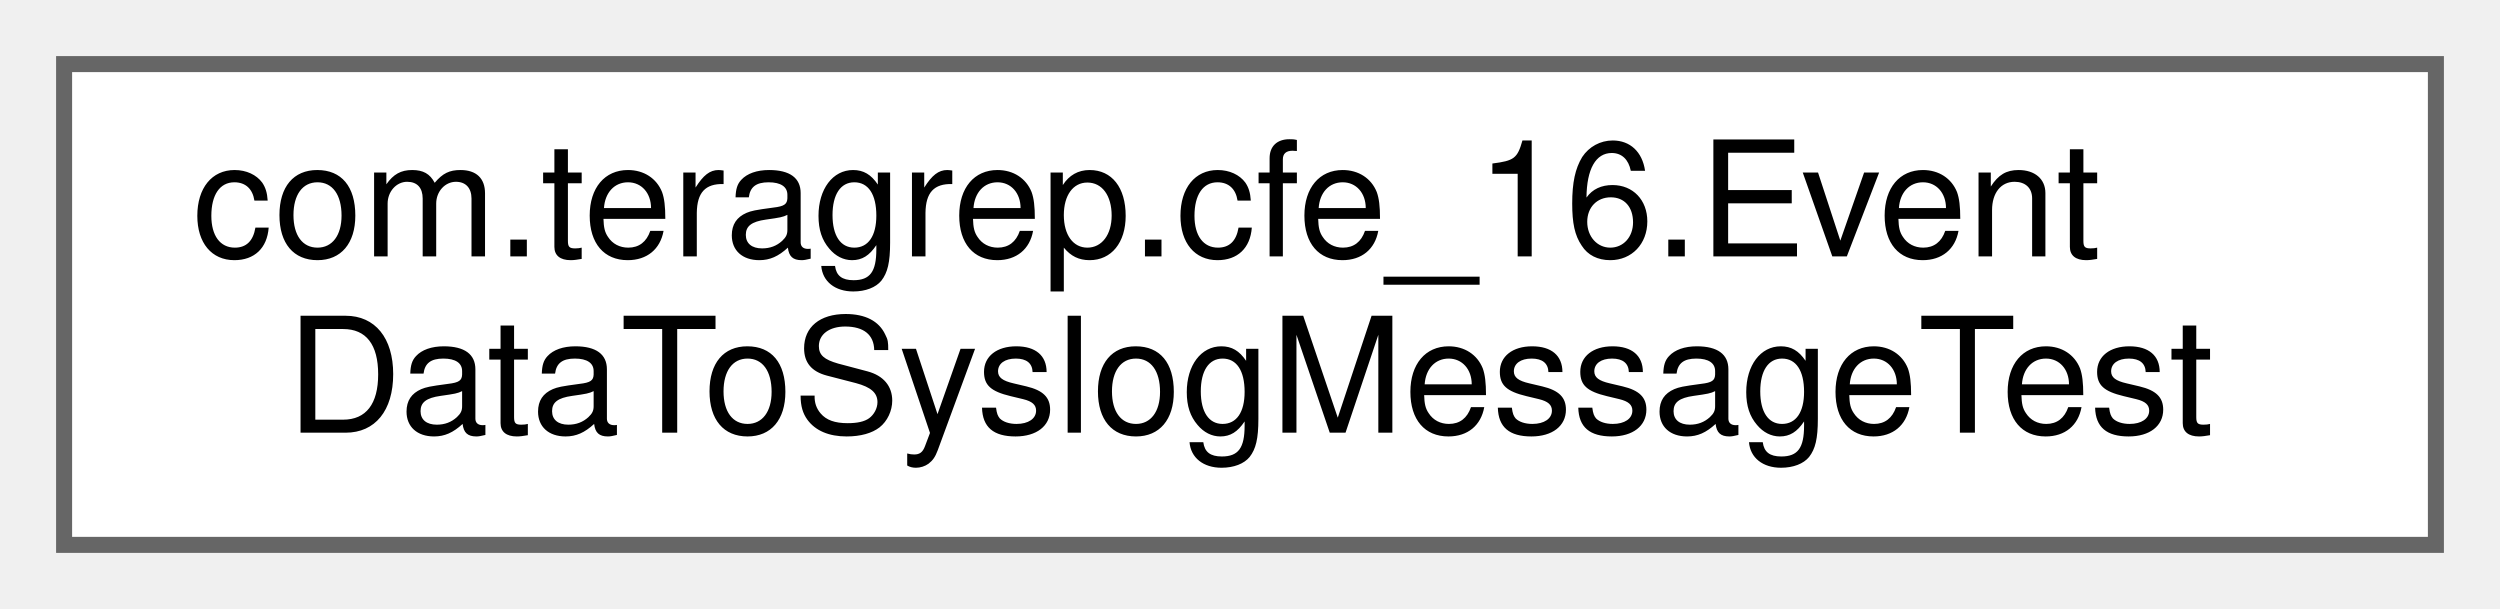
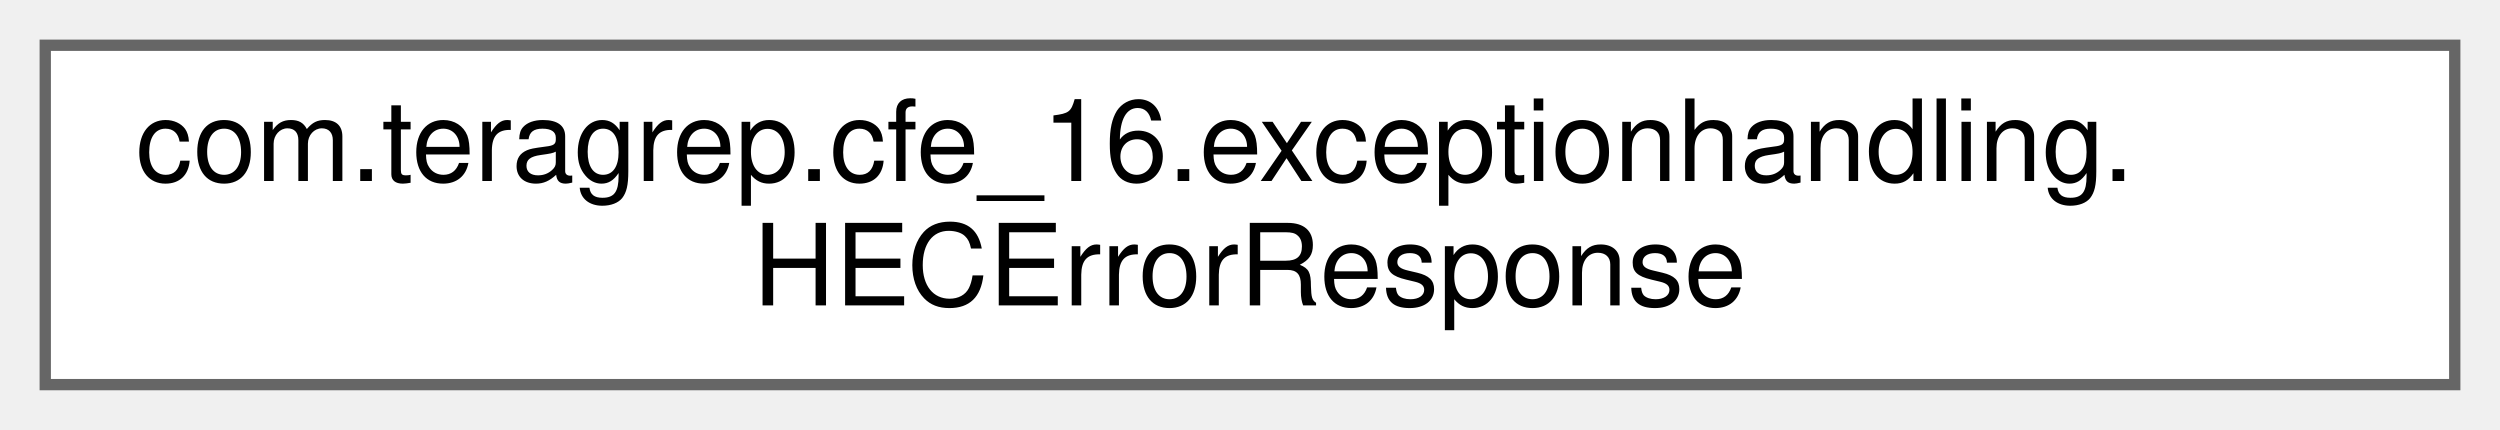
- <svg xmlns="http://www.w3.org/2000/svg" xmlns:xlink="http://www.w3.org/1999/xlink" width="156pt" height="38pt" viewBox="0.00 0.00 156.00 38.00">
+ <svg xmlns="http://www.w3.org/2000/svg" xmlns:xlink="http://www.w3.org/1999/xlink" width="221pt" height="38pt" viewBox="0.00 0.00 221.00 38.00">
  <g id="graph0" class="graph" transform="scale(1 1) rotate(0) translate(4 34)">
    <g id="Node000000" class="node">
      <g id="a_Node000000">
-         <a xlink:href="classcom_1_1teragrep_1_1cfe__16_1_1EventDataToSyslogMessageTest.html" target="_top" xlink:title="Tests the functionality of the eventData.toSyslogMessage method.">
-           <polygon fill="white" stroke="#666666" points="148,-30 0,-30 0,0 148,0 148,-30" />
-           <text text-anchor="start" x="8" y="-18" font-family="Helvetica,sans-Serif" font-size="10.00">com.teragrep.cfe_16.Event</text>
-           <text text-anchor="middle" x="74" y="-7" font-family="Helvetica,sans-Serif" font-size="10.00">DataToSyslogMessageTest</text>
+         <a xlink:href="classcom_1_1teragrep_1_1cfe__16_1_1exceptionhandling_1_1HECErrorResponse.html" target="_top" xlink:title=" ">
+           <polygon fill="white" stroke="#666666" points="213,-30 0,-30 0,0 213,0 213,-30" />
+           <text text-anchor="start" x="8" y="-18" font-family="Helvetica,sans-Serif" font-size="10.00">com.teragrep.cfe_16.exceptionhandling.</text>
+           <text text-anchor="middle" x="106.5" y="-7" font-family="Helvetica,sans-Serif" font-size="10.00">HECErrorResponse</text>
        </a>
      </g>
    </g>
  </g>
</svg>
